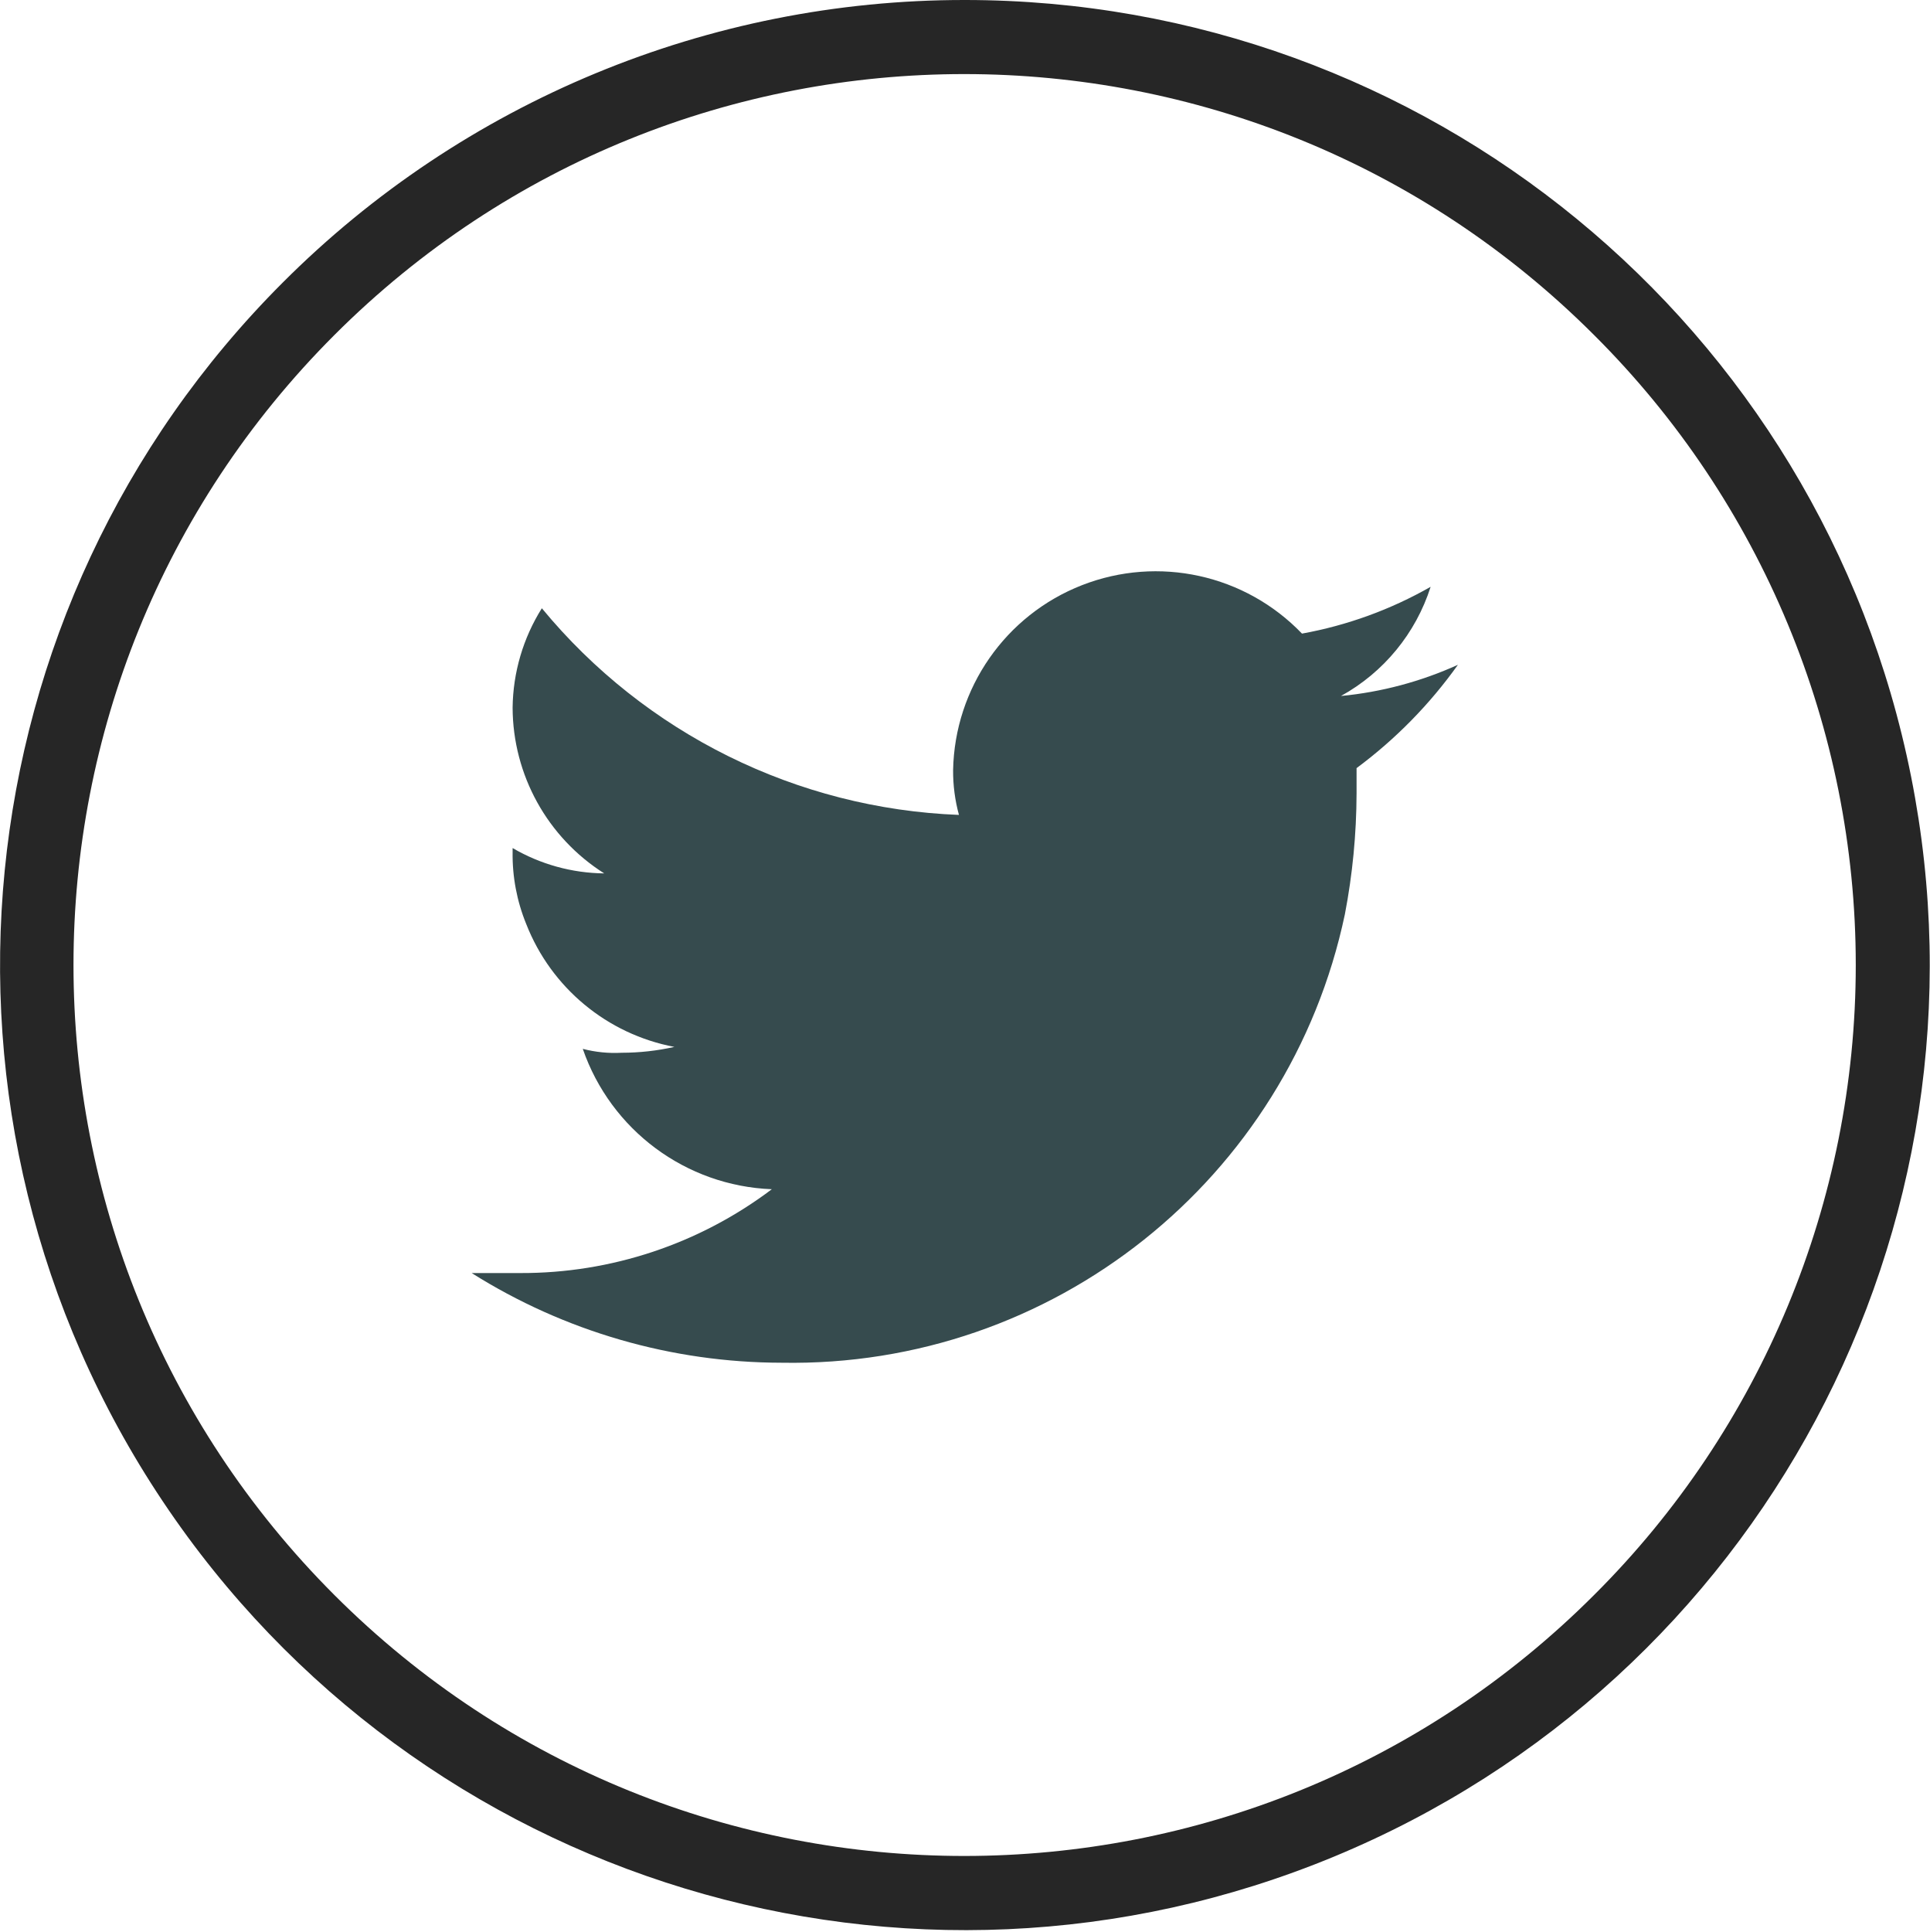
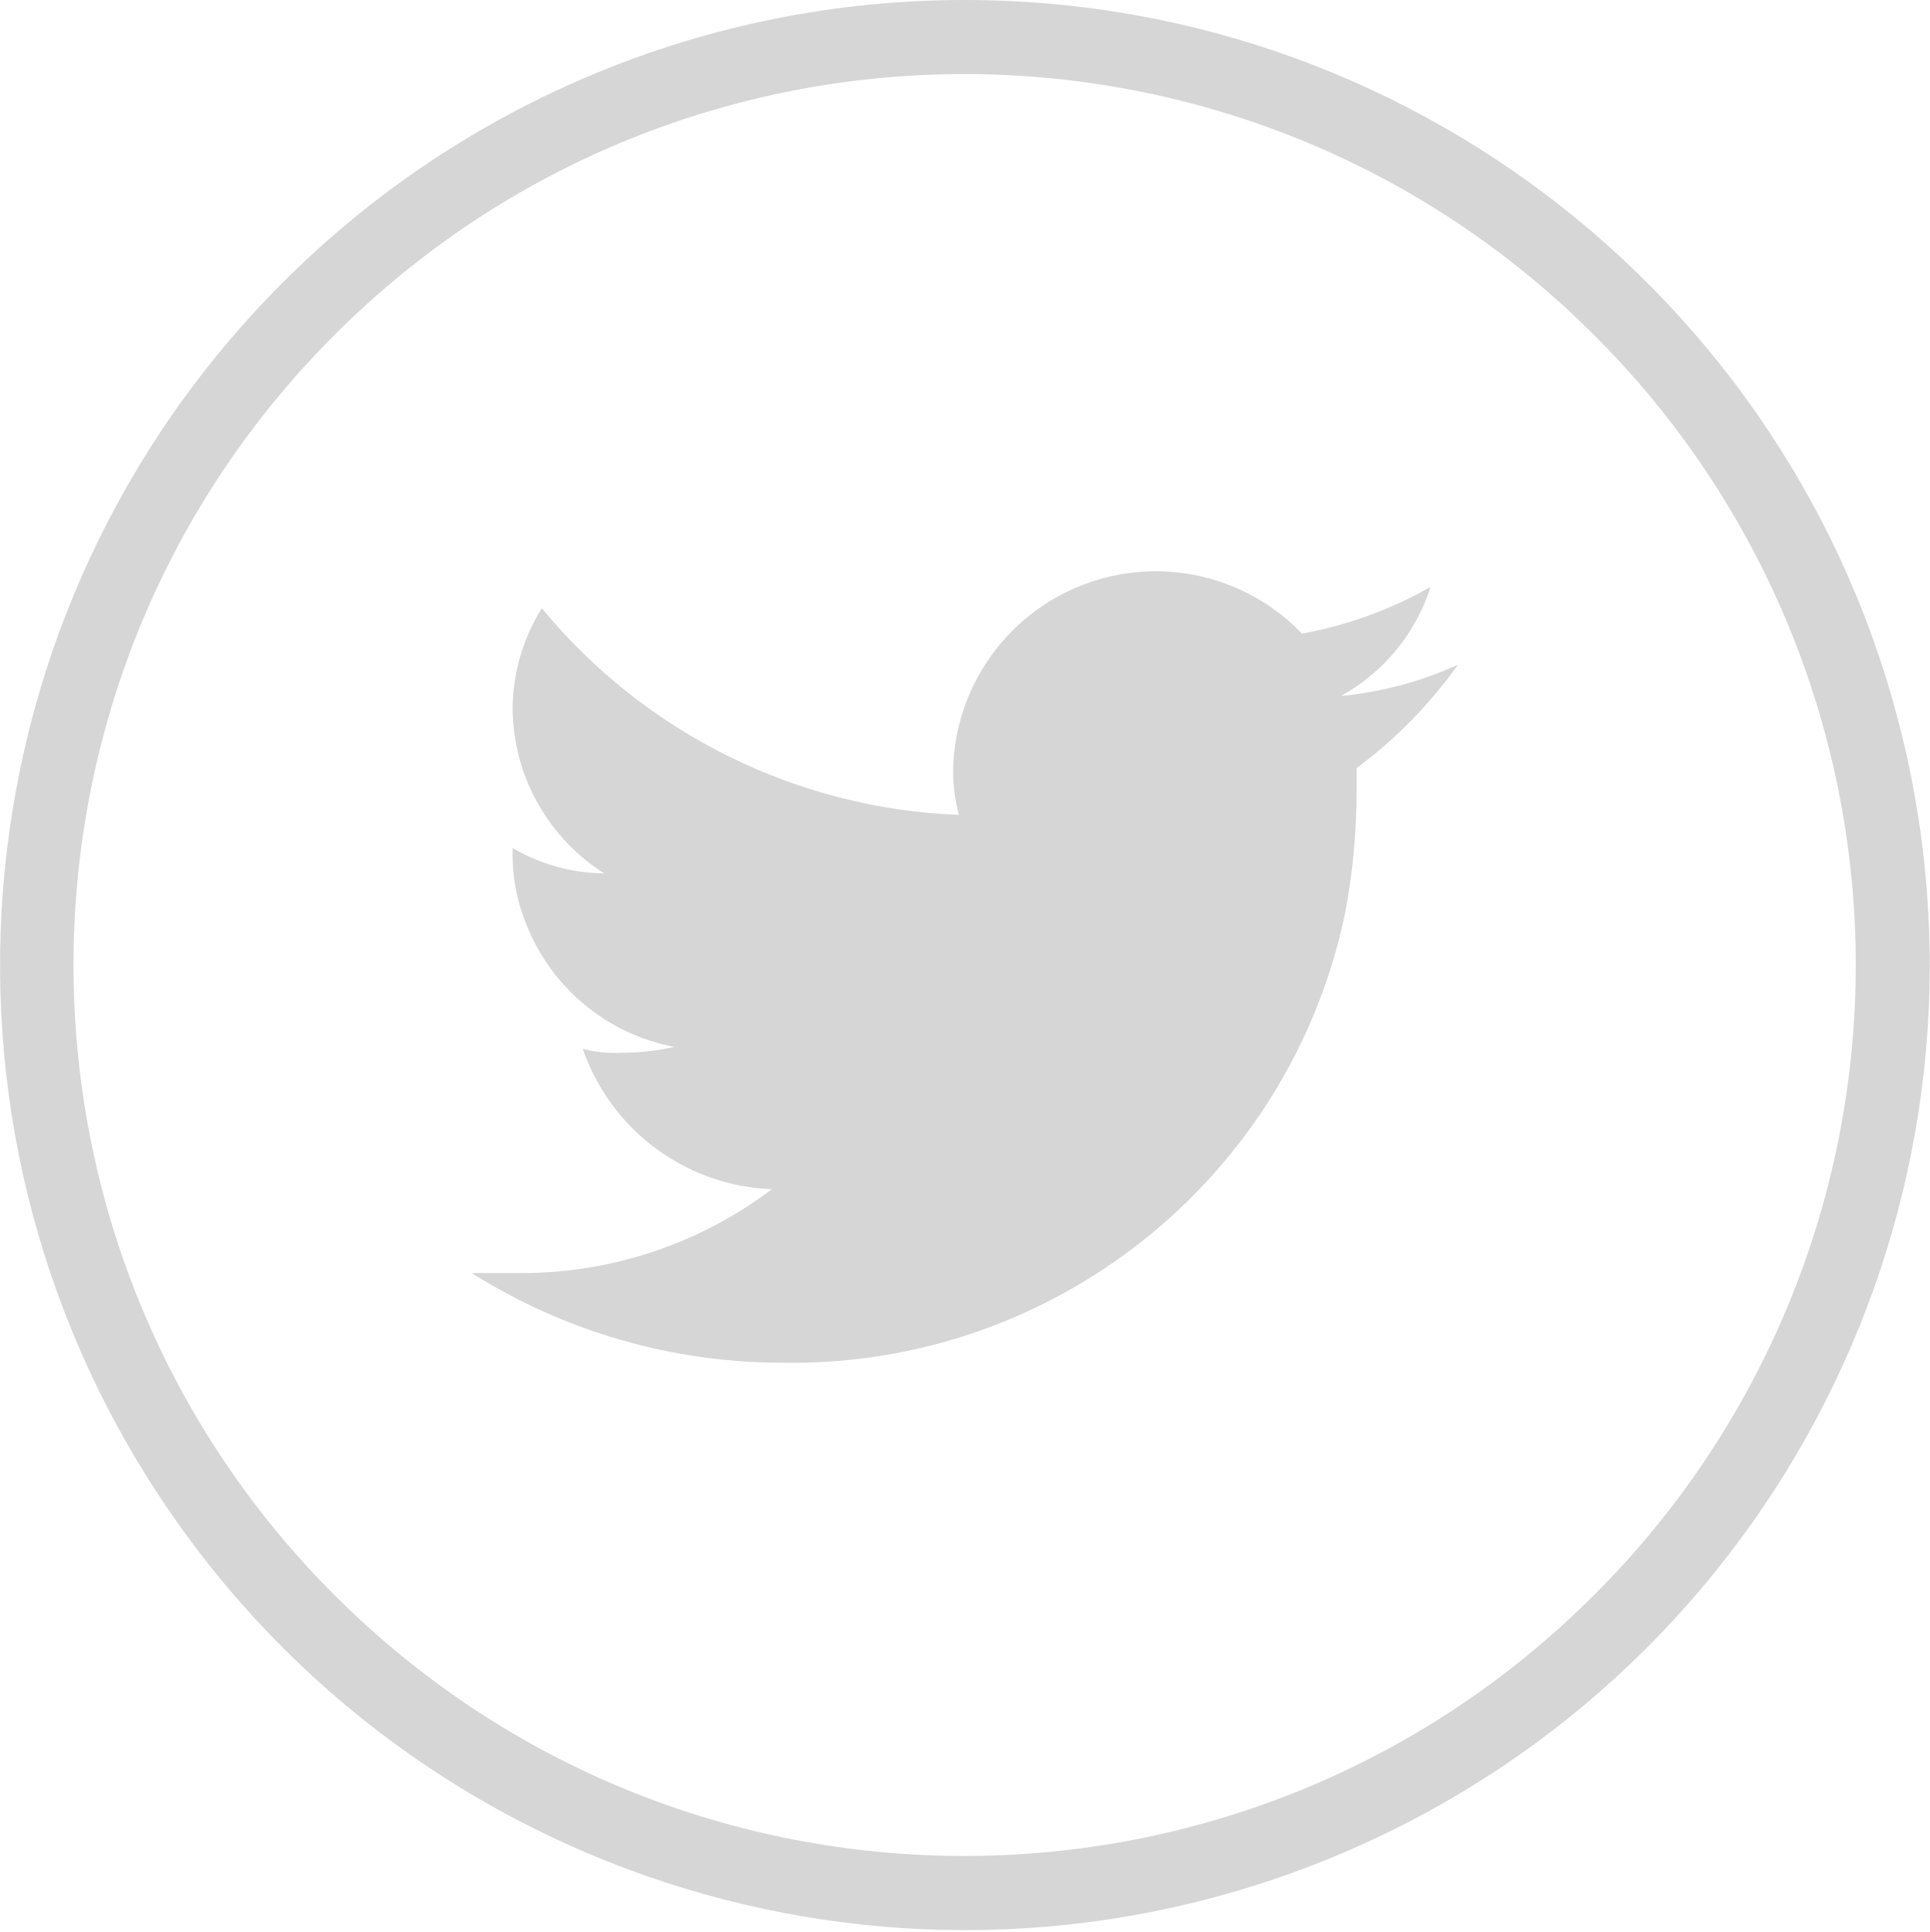
<svg xmlns="http://www.w3.org/2000/svg" viewBox="0 0 99 99.1">
-   <path d="M49.5,0a49.5,49.5,0,1,1-35,14.5A49.4,49.4,0,0,1,49.5,0ZM81.8,17.2a45.7,45.7,0,1,0,0,64.6,45.6,45.6,0,0,0,0-64.6Z" fill="#262626" />
-   <path d="M74.8,34.1a18.9,18.9,0,0,1-6,1.6,9.8,9.8,0,0,0,4.6-5.6,20.8,20.8,0,0,1-6.6,2.4,10.4,10.4,0,0,0-17.9,7,8.5,8.5,0,0,0,.3,2.3A29.2,29.2,0,0,1,27.8,31.2a9.8,9.8,0,0,0-1.5,5.1A10.1,10.1,0,0,0,31,44.8a9.5,9.5,0,0,1-4.7-1.3v.2a9.4,9.4,0,0,0,.7,3.7,10.2,10.2,0,0,0,7.6,6.3,12.4,12.4,0,0,1-2.7.3,6.5,6.5,0,0,1-2-.2A10.7,10.7,0,0,0,39.6,61a21.3,21.3,0,0,1-12.9,4.3H24.2a29.9,29.9,0,0,0,15.9,4.6A29,29,0,0,0,69,46.9a33.4,33.4,0,0,0,.6-6.2V39.4a23.8,23.8,0,0,0,5.2-5.3Z" fill="#364B4E" fill-rule="evenodd" />
+   <path d="M49.5,0a49.5,49.5,0,1,1-35,14.5A49.4,49.4,0,0,1,49.5,0ZM81.8,17.2a45.7,45.7,0,1,0,0,64.6,45.6,45.6,0,0,0,0-64.6Z" fill="#d6d6d6" />
+   <path d="M74.8,34.1a18.9,18.9,0,0,1-6,1.6,9.8,9.8,0,0,0,4.6-5.6,20.8,20.8,0,0,1-6.6,2.4,10.4,10.4,0,0,0-17.9,7,8.5,8.5,0,0,0,.3,2.3A29.2,29.2,0,0,1,27.8,31.2a9.8,9.8,0,0,0-1.5,5.1A10.1,10.1,0,0,0,31,44.8a9.5,9.5,0,0,1-4.7-1.3v.2a9.4,9.4,0,0,0,.7,3.7,10.2,10.2,0,0,0,7.6,6.3,12.4,12.4,0,0,1-2.7.3,6.5,6.5,0,0,1-2-.2A10.7,10.7,0,0,0,39.6,61a21.3,21.3,0,0,1-12.9,4.3H24.2a29.9,29.9,0,0,0,15.9,4.6A29,29,0,0,0,69,46.9a33.4,33.4,0,0,0,.6-6.2V39.4a23.8,23.8,0,0,0,5.2-5.3Z" fill="#d6d6d6" fill-rule="evenodd" />
</svg>
